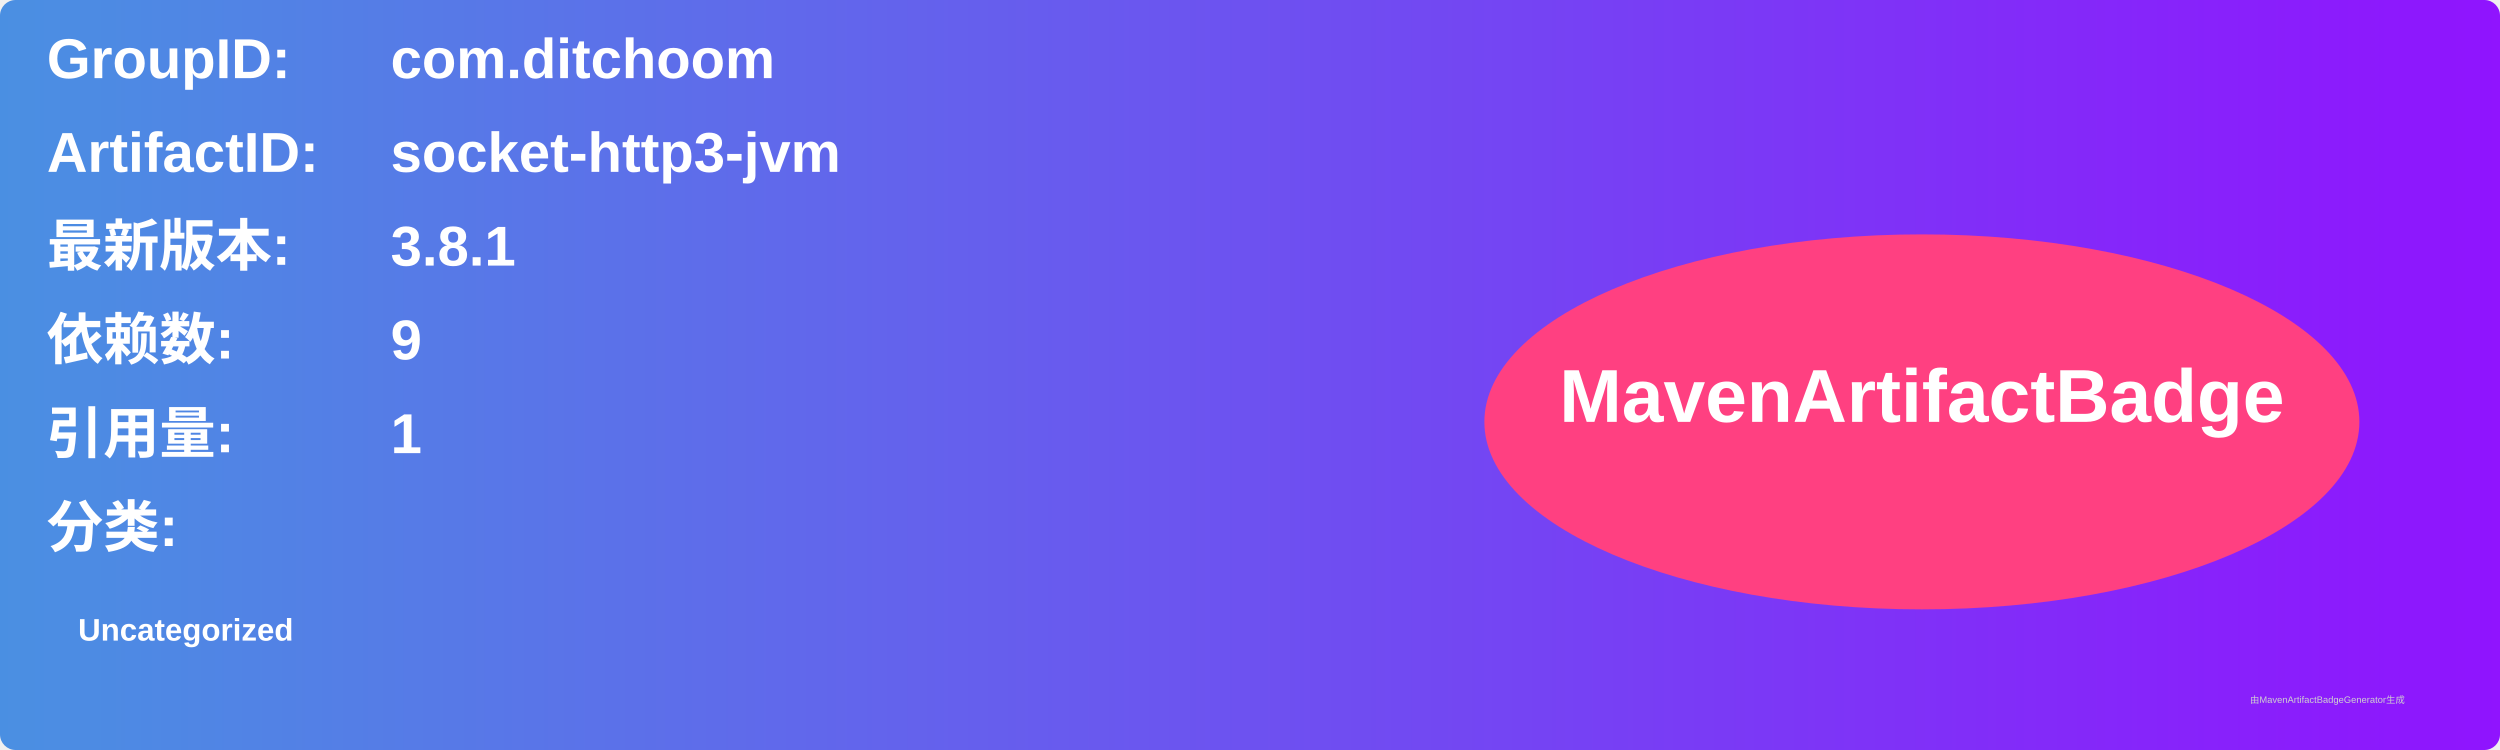
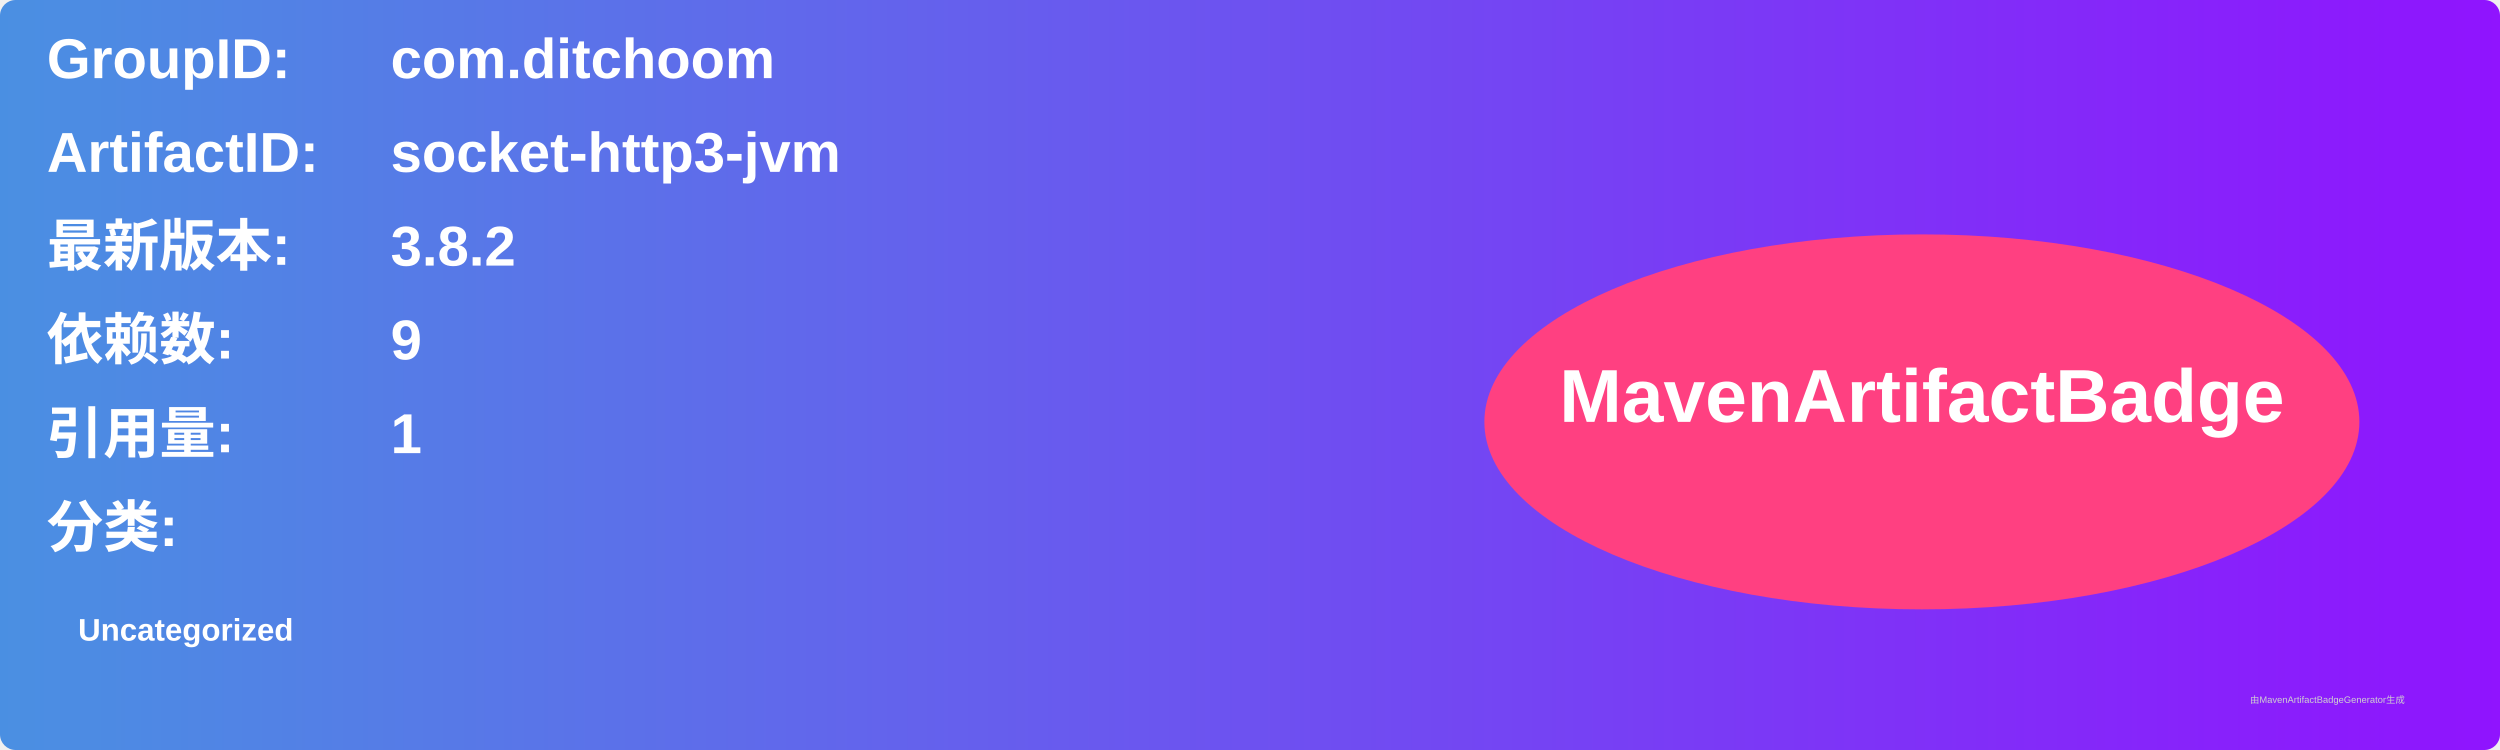
<svg xmlns="http://www.w3.org/2000/svg" width="800" height="240" viewBox="0 0 800 240">
  <linearGradient id="grad" x1="0%" y1="0%" x2="100%" y2="0%">
    <stop offset="0%" stop-color="#4a90e2" />
    <stop offset="100%" stop-color="#9013fe" />
  </linearGradient>
  <rect width="100%" height="100%" rx="5" ry="5" fill="url(#grad)" />
  <g transform="translate(15, 15)">
    <text x="0" y="10" font-family="Arial" font-size="18" fill="white" font-weight="bold" width="260">GroupID:</text>
    <text x="110" y="10" font-family="Arial" font-size="18" fill="white" font-weight="bold" width="460">com.ditchoom</text>
    <text x="0" y="40" font-family="Arial" font-size="18" fill="white" font-weight="bold" width="260">ArtifactID:</text>
    <text x="110" y="40" font-family="Arial" font-size="18" fill="white" font-weight="bold" width="460">socket-http3-jvm</text>
    <text x="0" y="70" font-family="Arial" font-size="18" fill="white" font-weight="bold">最新版本:</text>
    <text x="110" y="70" font-family="Arial" font-size="18" fill="white" font-weight="bold">
-       <tspan font-weight="bold">3.8.1</tspan>
+       <tspan font-weight="bold">3.8.2</tspan>
    </text>
    <text x="0" y="100" font-family="Arial" font-size="18" fill="white" font-weight="bold">依赖数: </text>
    <text x="110" y="100" font-family="Arial" font-size="18" fill="white">
      <tspan font-weight="bold">9</tspan>
    </text>
    <text x="0" y="130" font-family="Arial" font-size="18" fill="white" font-weight="bold">引用量: </text>
    <text x="110" y="130" font-family="Arial" font-size="18" fill="white">
      <tspan font-weight="bold">1</tspan>
    </text>
    <text x="0" y="160" font-family="Arial" font-size="18" fill="white" font-weight="bold">分类:</text>
    <text x="10" y="190" font-family="Arial" font-size="10" fill="white">
      <tspan font-weight="bold">Uncategorized</tspan>
    </text>
    <ellipse cx="600" cy="120" rx="140" ry="60" fill="#ff4081" />
    <text x="600" y="120" text-anchor="middle" font-family="Arial" font-size="24" fill="white" font-weight="bold">MavenArtifactBadge</text>
  </g>
  <text x="720" y="225" font-family="Arial" font-size="3" fill="#d0d0d0">由MavenArtifactBadgeGenerator生成</text>
</svg>
